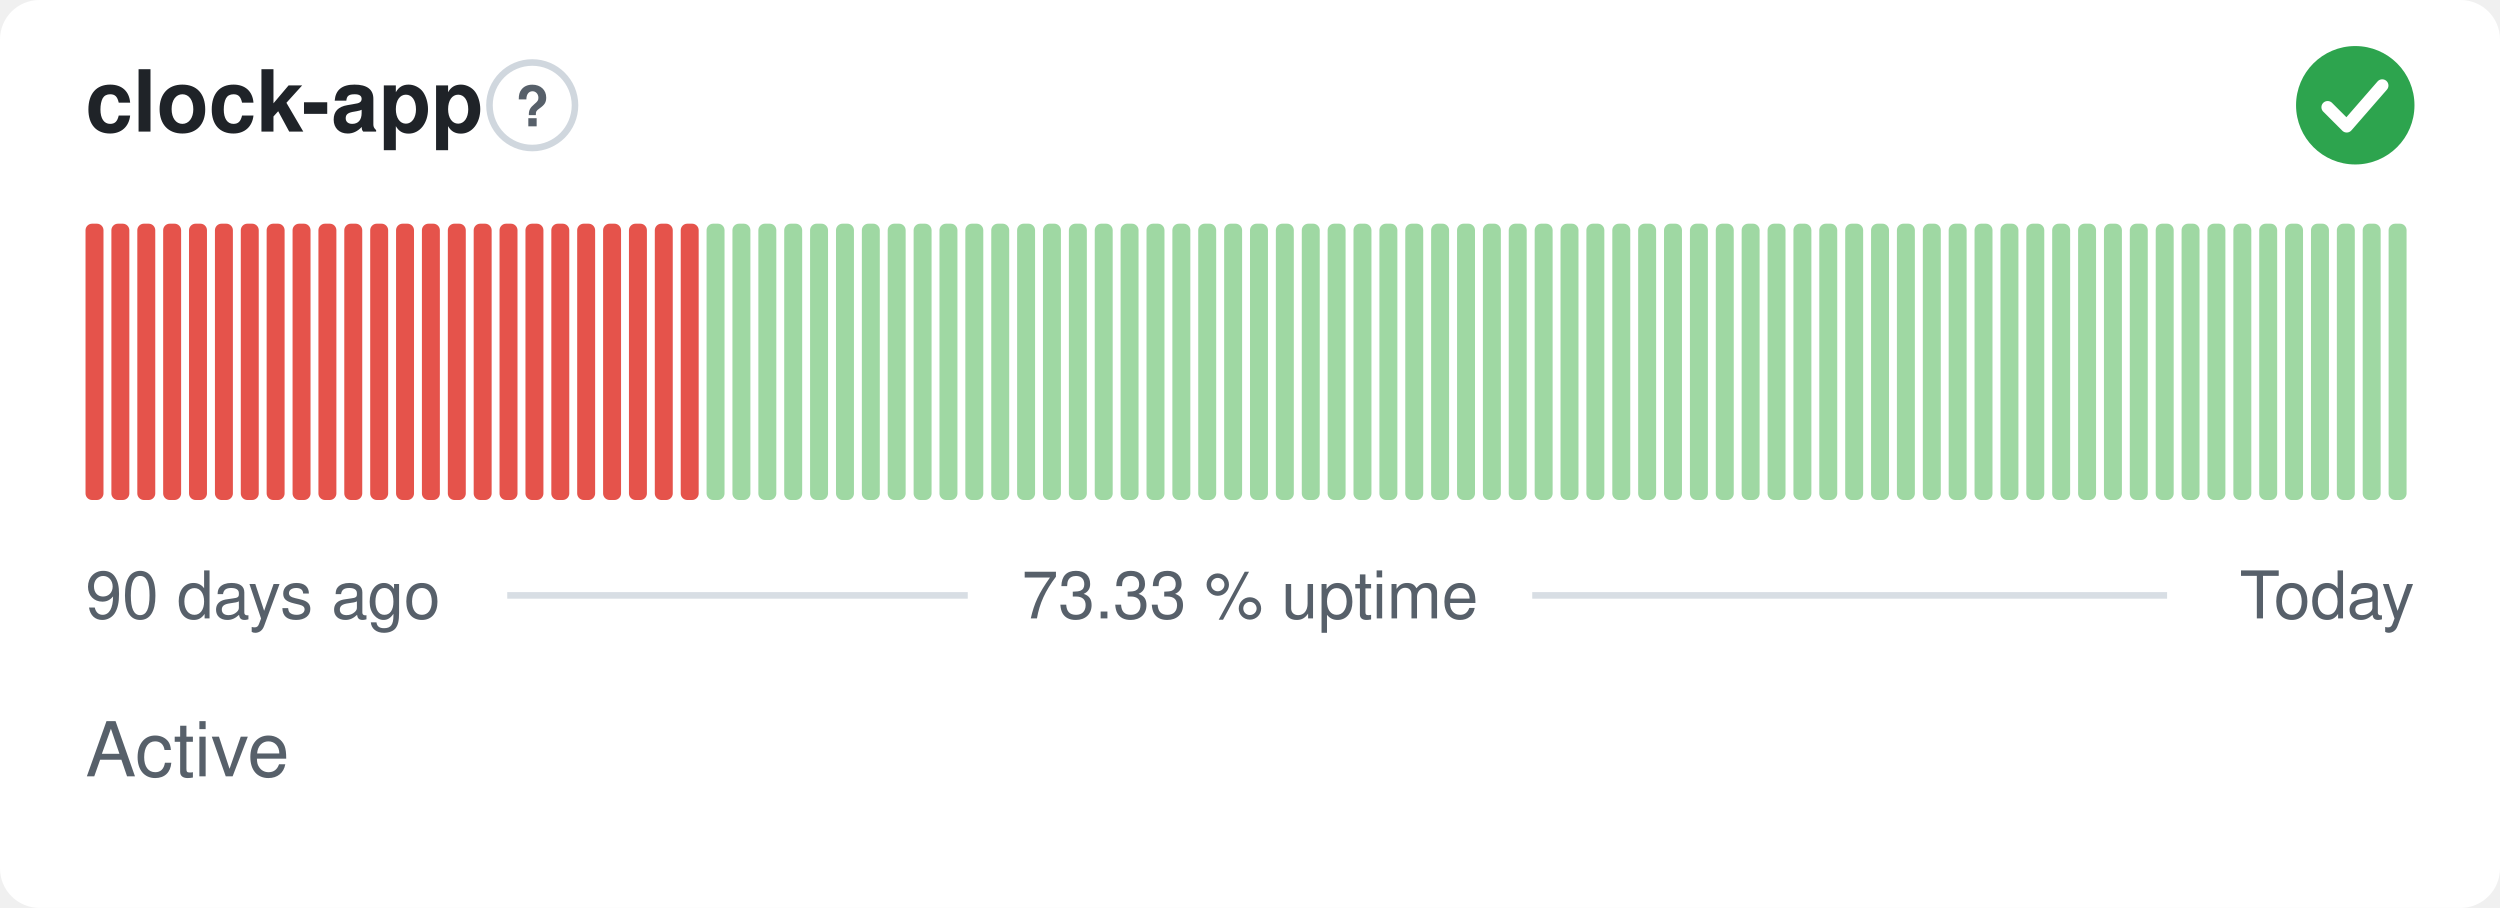
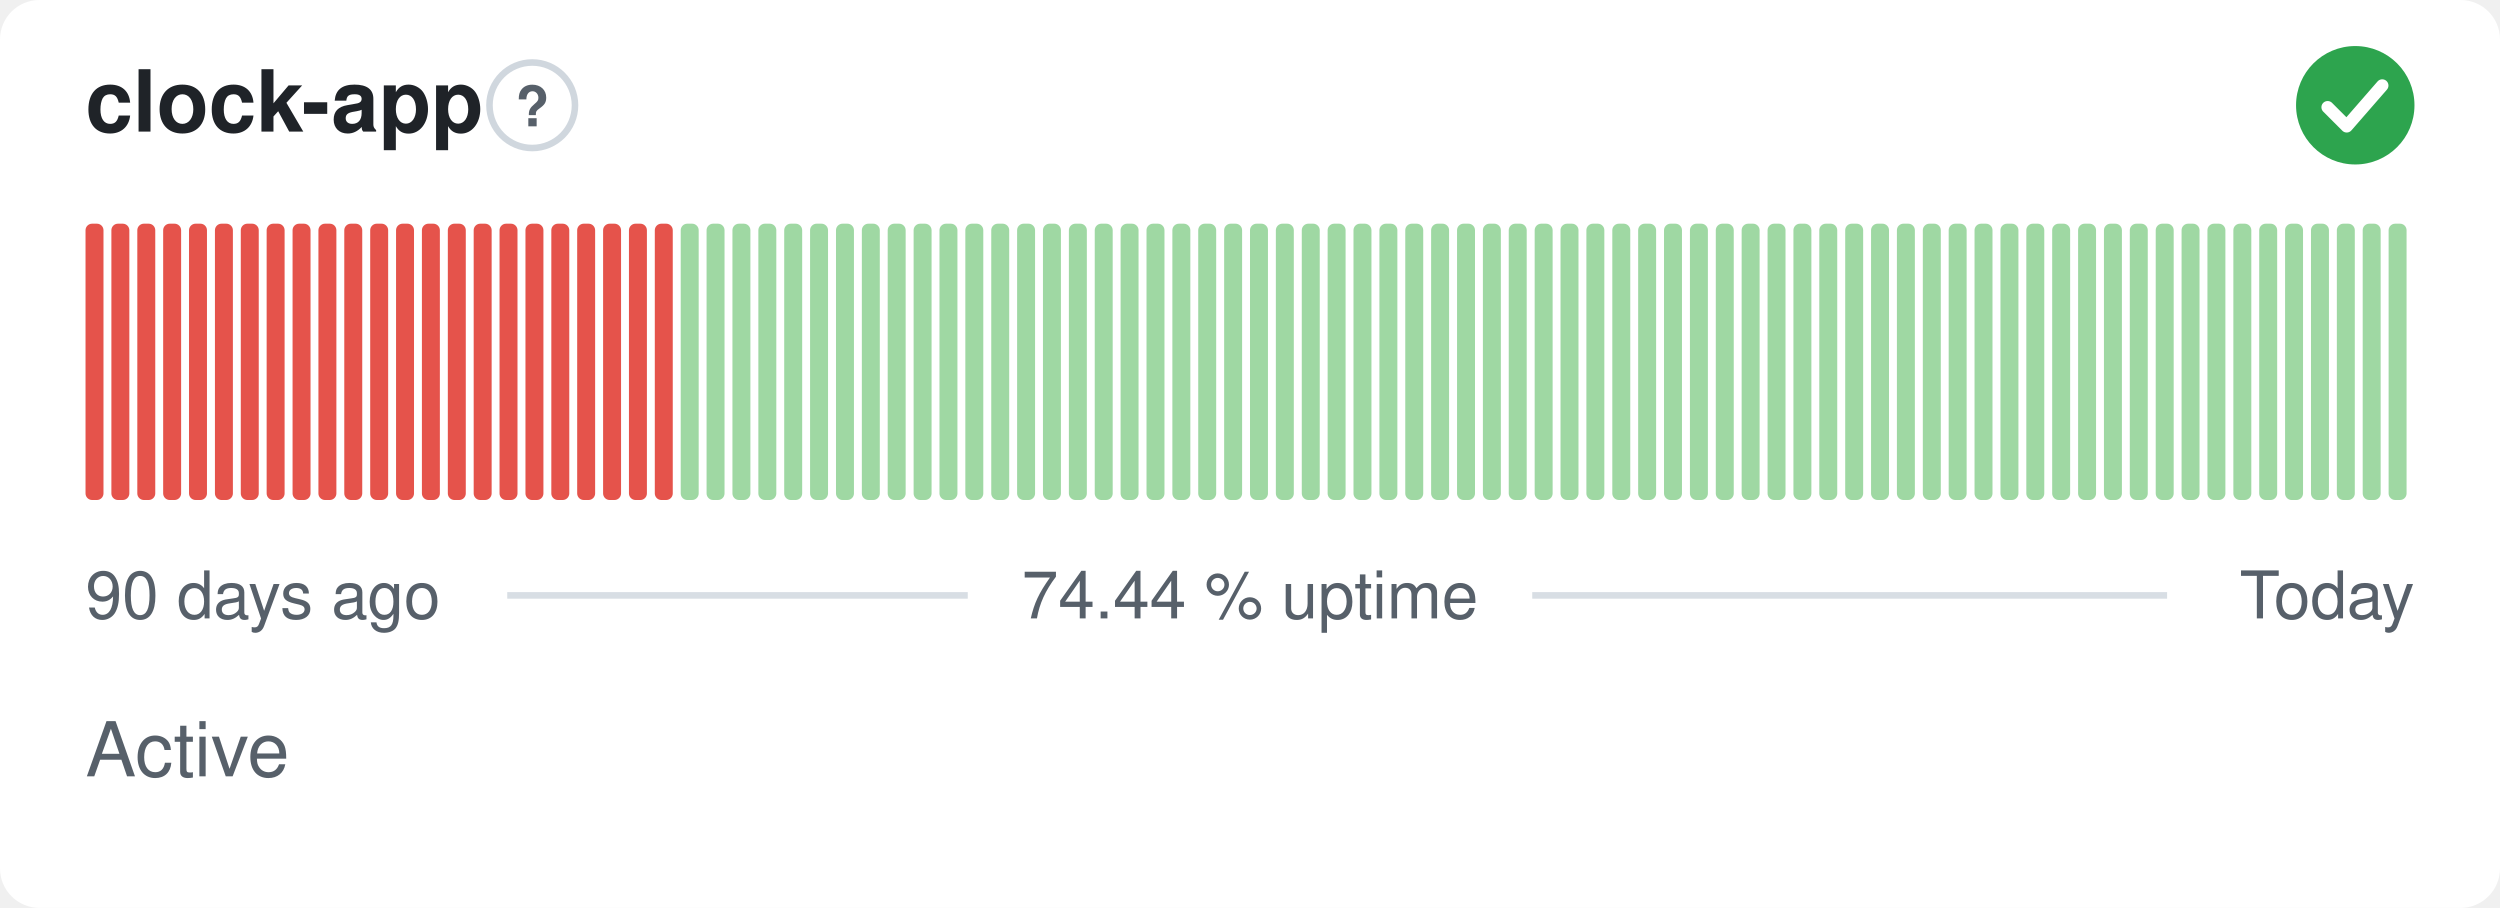
- <svg xmlns="http://www.w3.org/2000/svg" width="380" height="138" viewBox="0 0 380 138" role="img" aria-label="clock-app: Active, 73.33 % uptime over the last 90 days" font-family="-apple-system,BlinkMacSystemFont,'Segoe UI',Helvetica,Arial,sans-serif">
+ <svg xmlns="http://www.w3.org/2000/svg" width="380" height="138" viewBox="0 0 380 138" role="img" aria-label="clock-app: Active, 74.44 % uptime over the last 90 days" font-family="-apple-system,BlinkMacSystemFont,'Segoe UI',Helvetica,Arial,sans-serif">
  <style>
    @media (prefers-color-scheme: dark) {
      .bg { fill: #0d1117 }
      .title { fill: #e6edf3 }
      .muted { fill: #8b949e }
      .hint { stroke: #30363d }
      .rule { stroke: #30363d }
      .nodata { fill: #21262d }
    }
  </style>
  <rect class="bg" width="380" height="138" rx="6" fill="#ffffff" />
  <text class="title" x="13" y="20" font-size="13" font-weight="600" fill="#1f2328">clock-app</text>
  <circle class="hint" cx="80.9" cy="16" r="6.5" fill="none" stroke="#d0d7de" stroke-width="1" />
  <text class="muted" x="80.9" y="19.2" text-anchor="middle" font-size="8.5" font-weight="700" fill="#57606a">?</text>
  <circle cx="358" cy="16" r="9" fill="#2da44e" />
  <path d="M353.80 16.30l2.90 2.90 5.40 -6.20" fill="none" stroke="#fff" stroke-width="1.89" stroke-linecap="round" stroke-linejoin="round" />
  <rect x="13.00" y="34.00" width="2.73" height="42.00" rx="1" fill="#e5534b" />
  <rect x="16.93" y="34.00" width="2.73" height="42.00" rx="1" fill="#e5534b" />
  <rect x="20.87" y="34.00" width="2.73" height="42.00" rx="1" fill="#e5534b" />
  <rect x="24.80" y="34.00" width="2.73" height="42.00" rx="1" fill="#e5534b" />
  <rect x="28.73" y="34.00" width="2.73" height="42.00" rx="1" fill="#e5534b" />
  <rect x="32.67" y="34.00" width="2.73" height="42.00" rx="1" fill="#e5534b" />
  <rect x="36.60" y="34.00" width="2.73" height="42.00" rx="1" fill="#e5534b" />
  <rect x="40.53" y="34.00" width="2.73" height="42.00" rx="1" fill="#e5534b" />
  <rect x="44.47" y="34.00" width="2.73" height="42.00" rx="1" fill="#e5534b" />
  <rect x="48.40" y="34.00" width="2.73" height="42.00" rx="1" fill="#e5534b" />
  <rect x="52.33" y="34.00" width="2.73" height="42.00" rx="1" fill="#e5534b" />
  <rect x="56.27" y="34.00" width="2.73" height="42.00" rx="1" fill="#e5534b" />
  <rect x="60.20" y="34.00" width="2.73" height="42.00" rx="1" fill="#e5534b" />
  <rect x="64.13" y="34.00" width="2.73" height="42.00" rx="1" fill="#e5534b" />
  <rect x="68.07" y="34.00" width="2.73" height="42.00" rx="1" fill="#e5534b" />
  <rect x="72.00" y="34.00" width="2.73" height="42.00" rx="1" fill="#e5534b" />
  <rect x="75.93" y="34.00" width="2.73" height="42.00" rx="1" fill="#e5534b" />
  <rect x="79.87" y="34.00" width="2.73" height="42.00" rx="1" fill="#e5534b" />
  <rect x="83.80" y="34.00" width="2.73" height="42.00" rx="1" fill="#e5534b" />
  <rect x="87.73" y="34.00" width="2.73" height="42.00" rx="1" fill="#e5534b" />
  <rect x="91.67" y="34.00" width="2.73" height="42.00" rx="1" fill="#e5534b" />
  <rect x="95.60" y="34.00" width="2.73" height="42.00" rx="1" fill="#e5534b" />
  <rect x="99.53" y="34.00" width="2.73" height="42.00" rx="1" fill="#e5534b" />
-   <rect x="103.47" y="34.00" width="2.73" height="42.00" rx="1" fill="#e5534b" />
+   <rect x="103.47" y="34.00" width="2.73" height="42.00" rx="1" fill="#9fd8a3" />
  <rect x="107.40" y="34.00" width="2.73" height="42.00" rx="1" fill="#9fd8a3" />
  <rect x="111.33" y="34.00" width="2.73" height="42.00" rx="1" fill="#9fd8a3" />
  <rect x="115.27" y="34.00" width="2.73" height="42.00" rx="1" fill="#9fd8a3" />
  <rect x="119.20" y="34.00" width="2.73" height="42.00" rx="1" fill="#9fd8a3" />
  <rect x="123.13" y="34.00" width="2.73" height="42.00" rx="1" fill="#9fd8a3" />
  <rect x="127.07" y="34.00" width="2.73" height="42.00" rx="1" fill="#9fd8a3" />
  <rect x="131.00" y="34.00" width="2.73" height="42.00" rx="1" fill="#9fd8a3" />
  <rect x="134.93" y="34.00" width="2.73" height="42.00" rx="1" fill="#9fd8a3" />
  <rect x="138.87" y="34.00" width="2.73" height="42.00" rx="1" fill="#9fd8a3" />
  <rect x="142.80" y="34.00" width="2.73" height="42.00" rx="1" fill="#9fd8a3" />
  <rect x="146.73" y="34.00" width="2.73" height="42.00" rx="1" fill="#9fd8a3" />
  <rect x="150.67" y="34.00" width="2.73" height="42.00" rx="1" fill="#9fd8a3" />
  <rect x="154.60" y="34.00" width="2.73" height="42.00" rx="1" fill="#9fd8a3" />
  <rect x="158.53" y="34.00" width="2.73" height="42.00" rx="1" fill="#9fd8a3" />
  <rect x="162.47" y="34.00" width="2.73" height="42.00" rx="1" fill="#9fd8a3" />
  <rect x="166.40" y="34.00" width="2.73" height="42.00" rx="1" fill="#9fd8a3" />
  <rect x="170.33" y="34.00" width="2.73" height="42.00" rx="1" fill="#9fd8a3" />
  <rect x="174.27" y="34.00" width="2.73" height="42.00" rx="1" fill="#9fd8a3" />
  <rect x="178.20" y="34.00" width="2.73" height="42.00" rx="1" fill="#9fd8a3" />
  <rect x="182.13" y="34.00" width="2.73" height="42.00" rx="1" fill="#9fd8a3" />
  <rect x="186.07" y="34.00" width="2.73" height="42.00" rx="1" fill="#9fd8a3" />
  <rect x="190.00" y="34.00" width="2.73" height="42.00" rx="1" fill="#9fd8a3" />
  <rect x="193.93" y="34.00" width="2.73" height="42.00" rx="1" fill="#9fd8a3" />
  <rect x="197.87" y="34.00" width="2.73" height="42.00" rx="1" fill="#9fd8a3" />
  <rect x="201.80" y="34.00" width="2.73" height="42.00" rx="1" fill="#9fd8a3" />
  <rect x="205.73" y="34.00" width="2.73" height="42.00" rx="1" fill="#9fd8a3" />
  <rect x="209.67" y="34.00" width="2.73" height="42.00" rx="1" fill="#9fd8a3" />
  <rect x="213.60" y="34.00" width="2.73" height="42.00" rx="1" fill="#9fd8a3" />
  <rect x="217.53" y="34.00" width="2.73" height="42.00" rx="1" fill="#9fd8a3" />
  <rect x="221.47" y="34.00" width="2.73" height="42.00" rx="1" fill="#9fd8a3" />
  <rect x="225.40" y="34.00" width="2.73" height="42.00" rx="1" fill="#9fd8a3" />
  <rect x="229.33" y="34.00" width="2.73" height="42.00" rx="1" fill="#9fd8a3" />
  <rect x="233.27" y="34.00" width="2.73" height="42.00" rx="1" fill="#9fd8a3" />
  <rect x="237.20" y="34.00" width="2.73" height="42.00" rx="1" fill="#9fd8a3" />
  <rect x="241.13" y="34.00" width="2.73" height="42.00" rx="1" fill="#9fd8a3" />
  <rect x="245.07" y="34.00" width="2.73" height="42.00" rx="1" fill="#9fd8a3" />
  <rect x="249.00" y="34.00" width="2.73" height="42.00" rx="1" fill="#9fd8a3" />
  <rect x="252.93" y="34.00" width="2.73" height="42.00" rx="1" fill="#9fd8a3" />
  <rect x="256.87" y="34.00" width="2.73" height="42.00" rx="1" fill="#9fd8a3" />
  <rect x="260.80" y="34.00" width="2.73" height="42.00" rx="1" fill="#9fd8a3" />
  <rect x="264.73" y="34.00" width="2.73" height="42.00" rx="1" fill="#9fd8a3" />
  <rect x="268.67" y="34.00" width="2.73" height="42.00" rx="1" fill="#9fd8a3" />
  <rect x="272.60" y="34.00" width="2.73" height="42.00" rx="1" fill="#9fd8a3" />
  <rect x="276.53" y="34.00" width="2.73" height="42.00" rx="1" fill="#9fd8a3" />
  <rect x="280.47" y="34.00" width="2.73" height="42.00" rx="1" fill="#9fd8a3" />
  <rect x="284.40" y="34.00" width="2.73" height="42.00" rx="1" fill="#9fd8a3" />
  <rect x="288.33" y="34.00" width="2.73" height="42.00" rx="1" fill="#9fd8a3" />
  <rect x="292.27" y="34.00" width="2.73" height="42.00" rx="1" fill="#9fd8a3" />
  <rect x="296.20" y="34.00" width="2.73" height="42.00" rx="1" fill="#9fd8a3" />
  <rect x="300.13" y="34.00" width="2.73" height="42.00" rx="1" fill="#9fd8a3" />
  <rect x="304.07" y="34.00" width="2.73" height="42.00" rx="1" fill="#9fd8a3" />
  <rect x="308.00" y="34.00" width="2.73" height="42.00" rx="1" fill="#9fd8a3" />
  <rect x="311.93" y="34.00" width="2.73" height="42.00" rx="1" fill="#9fd8a3" />
  <rect x="315.87" y="34.00" width="2.73" height="42.00" rx="1" fill="#9fd8a3" />
  <rect x="319.80" y="34.00" width="2.73" height="42.00" rx="1" fill="#9fd8a3" />
  <rect x="323.73" y="34.00" width="2.73" height="42.00" rx="1" fill="#9fd8a3" />
  <rect x="327.67" y="34.00" width="2.73" height="42.00" rx="1" fill="#9fd8a3" />
  <rect x="331.60" y="34.00" width="2.73" height="42.00" rx="1" fill="#9fd8a3" />
  <rect x="335.53" y="34.00" width="2.73" height="42.00" rx="1" fill="#9fd8a3" />
  <rect x="339.47" y="34.00" width="2.73" height="42.00" rx="1" fill="#9fd8a3" />
  <rect x="343.40" y="34.00" width="2.73" height="42.00" rx="1" fill="#9fd8a3" />
  <rect x="347.33" y="34.00" width="2.73" height="42.00" rx="1" fill="#9fd8a3" />
  <rect x="351.27" y="34.00" width="2.73" height="42.00" rx="1" fill="#9fd8a3" />
  <rect x="355.20" y="34.00" width="2.73" height="42.00" rx="1" fill="#9fd8a3" />
  <rect x="359.13" y="34.00" width="2.73" height="42.00" rx="1" fill="#9fd8a3" />
  <rect x="363.07" y="34.00" width="2.73" height="42.00" rx="1" fill="#9fd8a3" />
  <text class="muted" x="13" y="94" font-size="10" fill="#57606a">90 days ago</text>
-   <text class="muted" x="190" y="94" text-anchor="middle" font-size="10" fill="#57606a">73.33 % uptime</text>
+   <text class="muted" x="190" y="94" text-anchor="middle" font-size="10" fill="#57606a">74.44 % uptime</text>
  <text class="muted" x="367" y="94" text-anchor="end" font-size="10" fill="#57606a">Today</text>
  <line class="rule" x1="77.1" y1="90.5" x2="147.1" y2="90.5" stroke="#d8dee4" stroke-width="1" />
  <line class="rule" x1="232.9" y1="90.5" x2="329.4" y2="90.5" stroke="#d8dee4" stroke-width="1" />
  <text class="muted" x="13" y="118" font-size="11.5" fill="#57606a">Active</text>
</svg>
